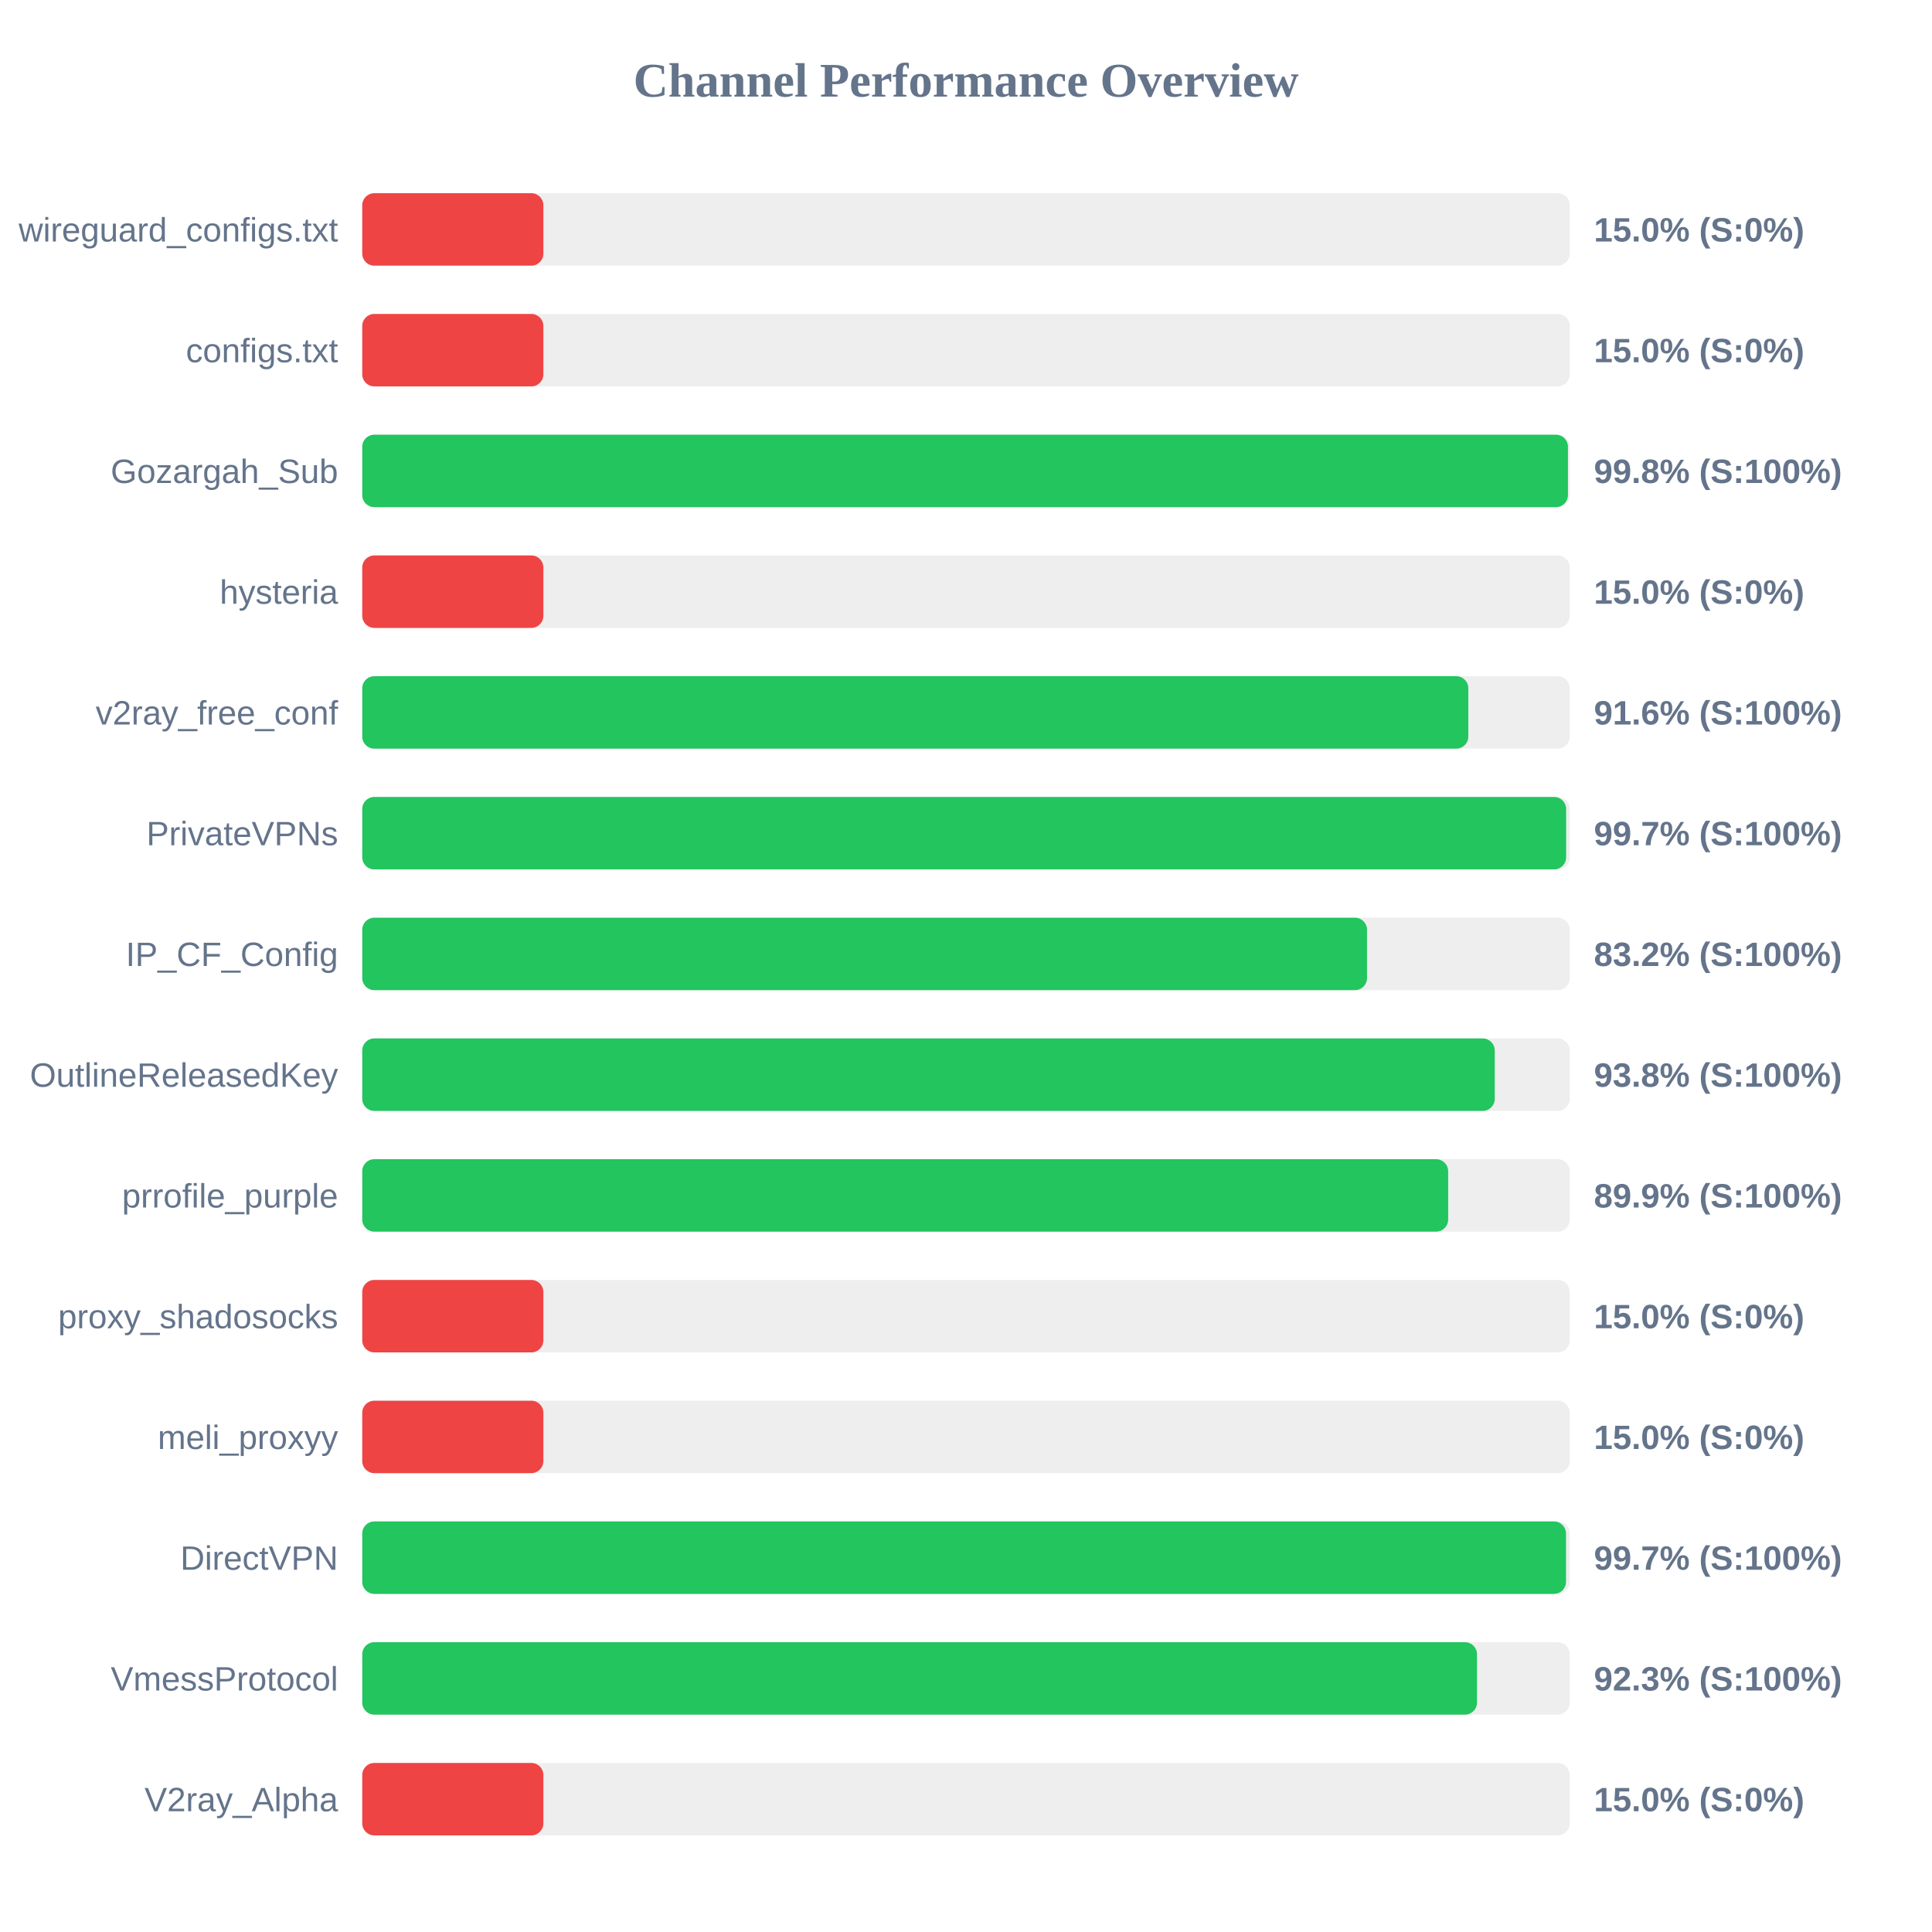
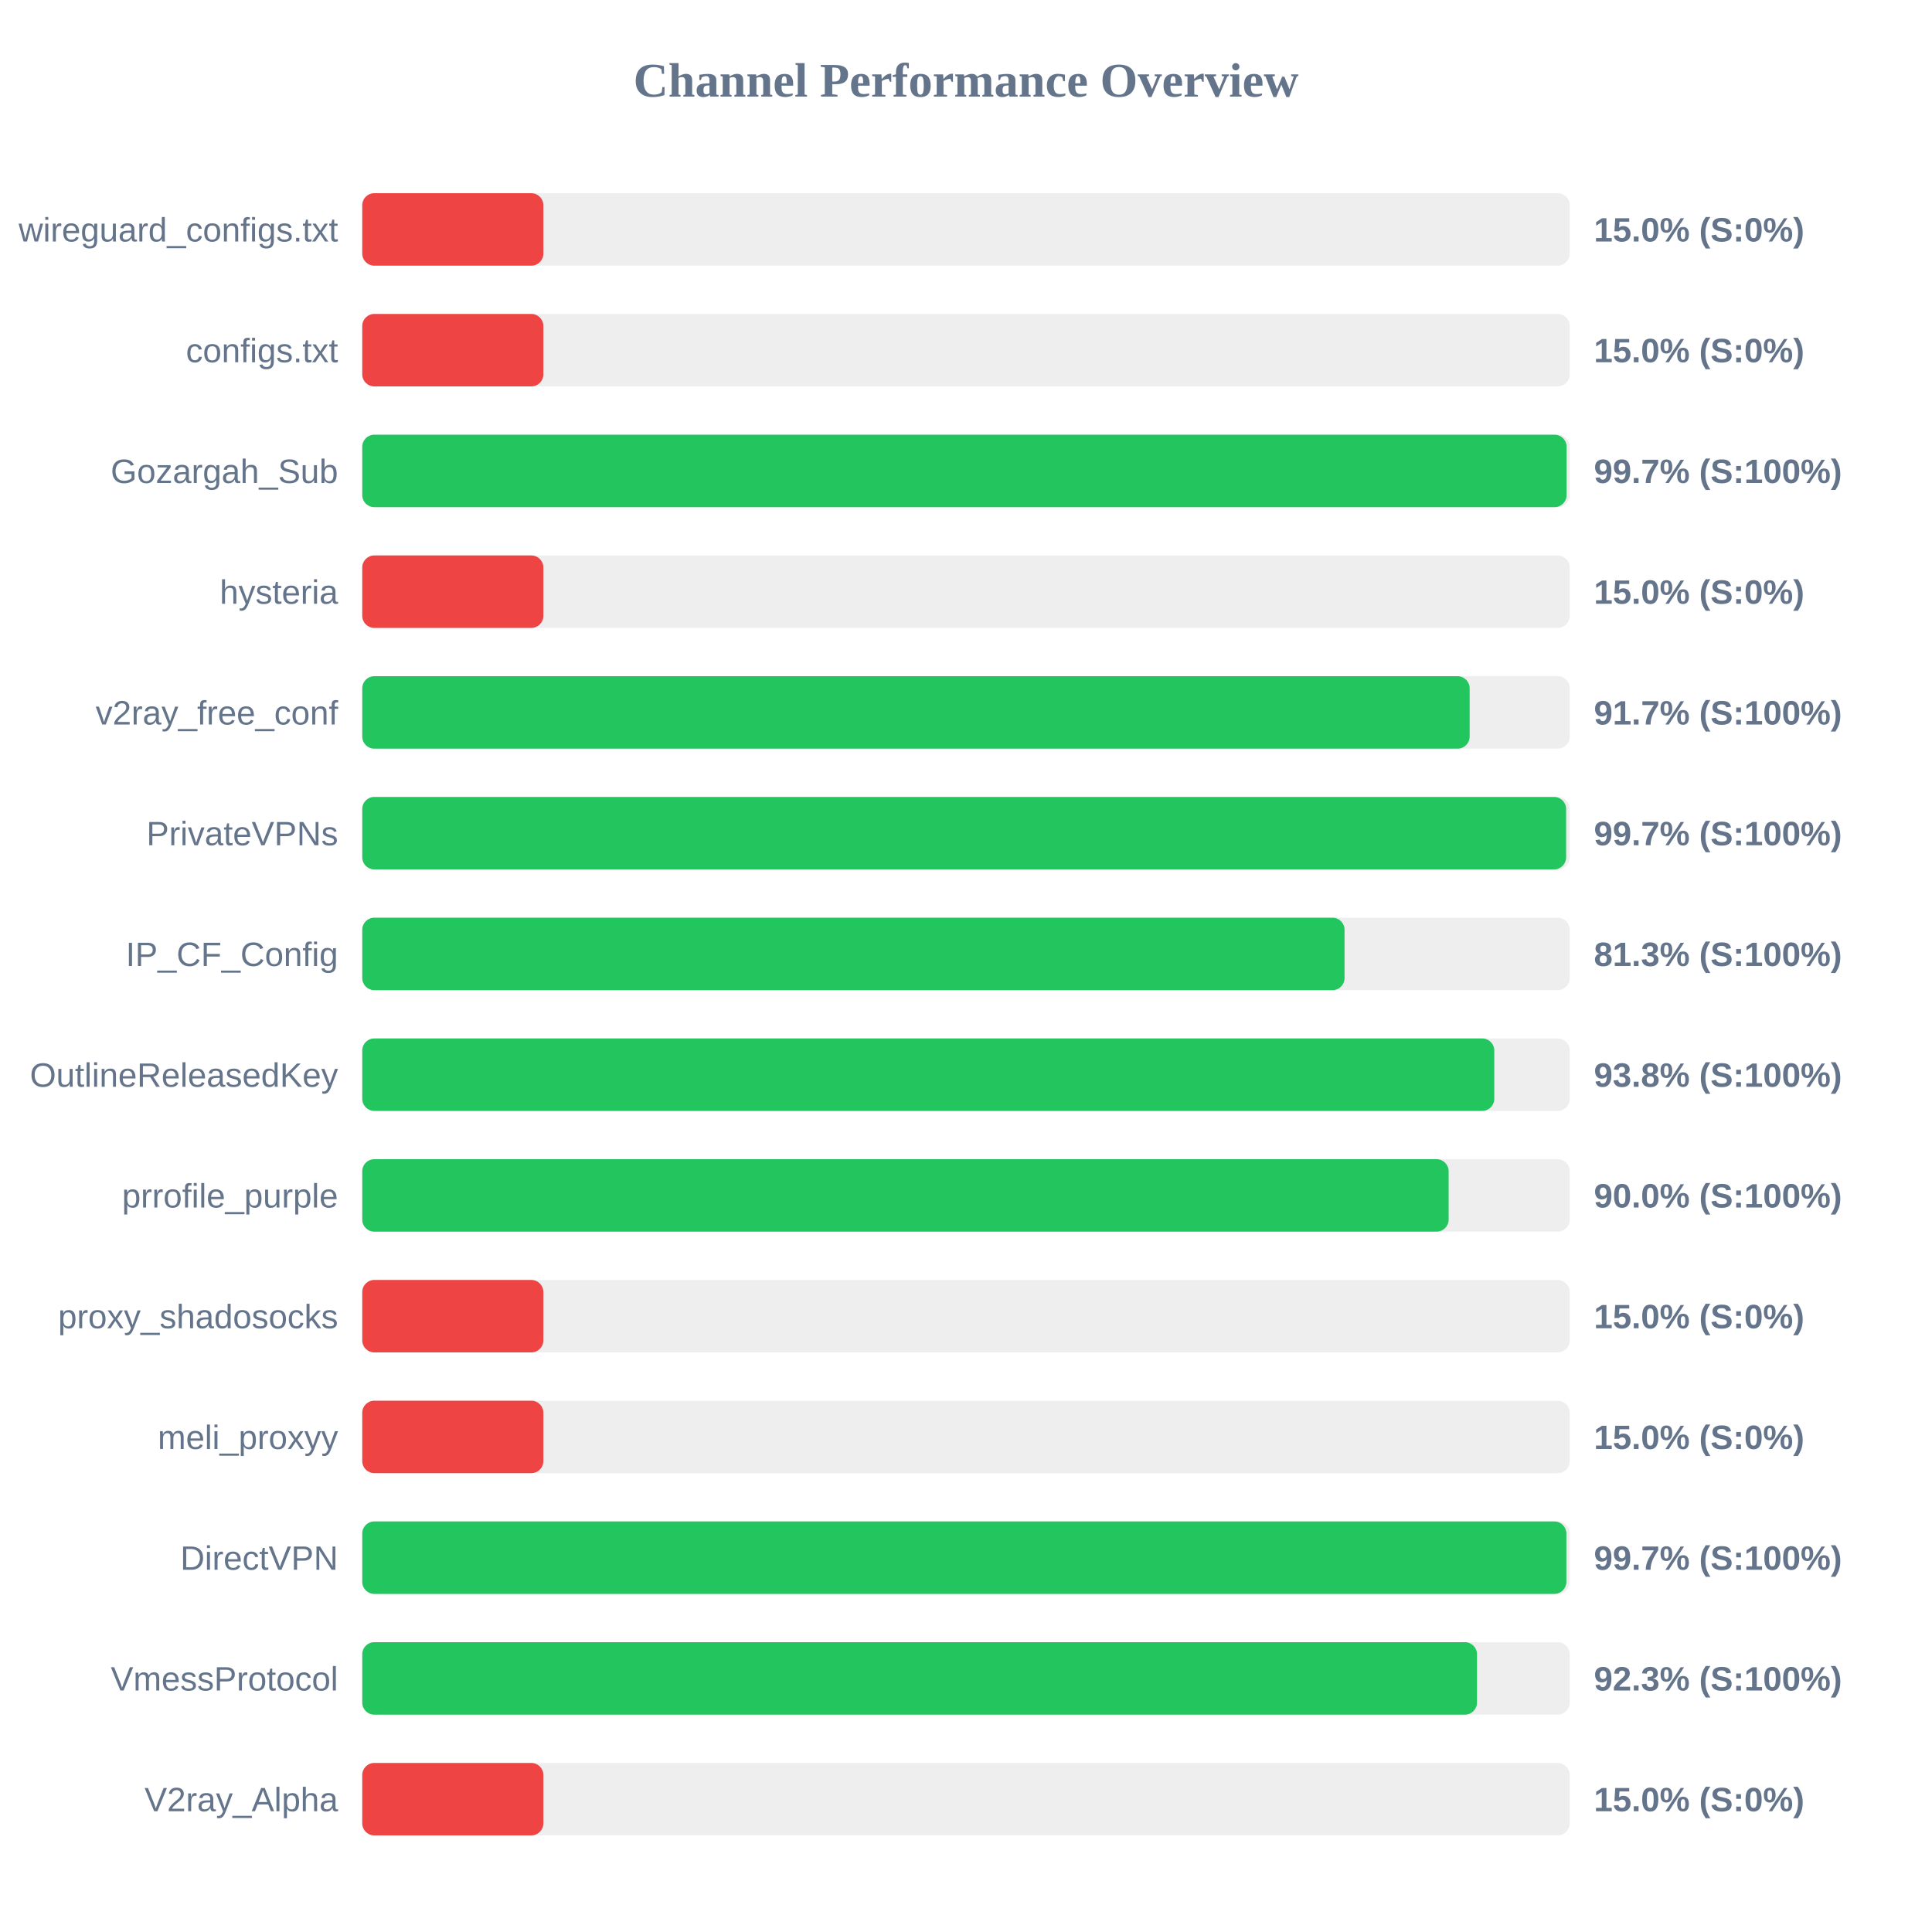
<svg xmlns="http://www.w3.org/2000/svg" width="800" height="800" version="1.1">
  <style>
        .row { font: 14px Arial; fill: #64748b; }
        .score { font: bold 14px Arial; fill: #64748b; }
    </style>
  <text x="400" y="40" text-anchor="middle" font-size="20px" font-weight="bold" fill="#64748b">Channel Performance Overview</text>
  <rect x="150" y="80" width="500" height="30" fill="#eee" rx="5" />
  <rect x="150" y="80" width="75.0" height="30" fill="#ef4444" rx="5" />
  <text x="140" y="100" text-anchor="end" class="row">wireguard_configs.txt</text>
  <text x="660" y="100" text-anchor="start" class="score">15.0% (S:0%)</text>
  <rect x="150" y="130" width="500" height="30" fill="#eee" rx="5" />
  <rect x="150" y="130" width="75.0" height="30" fill="#ef4444" rx="5" />
  <text x="140" y="150" text-anchor="end" class="row">configs.txt</text>
  <text x="660" y="150" text-anchor="start" class="score">15.0% (S:0%)</text>
  <rect x="150" y="180" width="500" height="30" fill="#eee" rx="5" />
-   <rect x="150" y="180" width="499.25" height="30" fill="#22c55e" rx="5" />
+   <rect x="150" y="180" width="498.7" height="30" fill="#22c55e" rx="5" />
  <text x="140" y="200" text-anchor="end" class="row">Gozargah_Sub</text>
-   <text x="660" y="200" text-anchor="start" class="score">99.8% (S:100%)</text>
+   <text x="660" y="200" text-anchor="start" class="score">99.7% (S:100%)</text>
  <rect x="150" y="230" width="500" height="30" fill="#eee" rx="5" />
  <rect x="150" y="230" width="75.0" height="30" fill="#ef4444" rx="5" />
  <text x="140" y="250" text-anchor="end" class="row">hysteria</text>
  <text x="660" y="250" text-anchor="start" class="score">15.0% (S:0%)</text>
  <rect x="150" y="280" width="500" height="30" fill="#eee" rx="5" />
-   <rect x="150" y="280" width="458.0" height="30" fill="#22c55e" rx="5" />
+   <rect x="150" y="280" width="458.55" height="30" fill="#22c55e" rx="5" />
  <text x="140" y="300" text-anchor="end" class="row">v2ray_free_conf</text>
-   <text x="660" y="300" text-anchor="start" class="score">91.6% (S:100%)</text>
+   <text x="660" y="300" text-anchor="start" class="score">91.7% (S:100%)</text>
  <rect x="150" y="330" width="500" height="30" fill="#eee" rx="5" />
  <rect x="150" y="330" width="498.5" height="30" fill="#22c55e" rx="5" />
  <text x="140" y="350" text-anchor="end" class="row">PrivateVPNs</text>
  <text x="660" y="350" text-anchor="start" class="score">99.7% (S:100%)</text>
  <rect x="150" y="380" width="500" height="30" fill="#eee" rx="5" />
-   <rect x="150" y="380" width="416.05" height="30" fill="#22c55e" rx="5" />
+   <rect x="150" y="380" width="406.75" height="30" fill="#22c55e" rx="5" />
  <text x="140" y="400" text-anchor="end" class="row">IP_CF_Config</text>
-   <text x="660" y="400" text-anchor="start" class="score">83.2% (S:100%)</text>
+   <text x="660" y="400" text-anchor="start" class="score">81.3% (S:100%)</text>
  <rect x="150" y="430" width="500" height="30" fill="#eee" rx="5" />
-   <rect x="150" y="430" width="468.95" height="30" fill="#22c55e" rx="5" />
+   <rect x="150" y="430" width="468.75" height="30" fill="#22c55e" rx="5" />
  <text x="140" y="450" text-anchor="end" class="row">OutlineReleasedKey</text>
  <text x="660" y="450" text-anchor="start" class="score">93.8% (S:100%)</text>
  <rect x="150" y="480" width="500" height="30" fill="#eee" rx="5" />
-   <rect x="150" y="480" width="449.65" height="30" fill="#22c55e" rx="5" />
+   <rect x="150" y="480" width="449.85" height="30" fill="#22c55e" rx="5" />
  <text x="140" y="500" text-anchor="end" class="row">prrofile_purple</text>
-   <text x="660" y="500" text-anchor="start" class="score">89.9% (S:100%)</text>
+   <text x="660" y="500" text-anchor="start" class="score">90.0% (S:100%)</text>
  <rect x="150" y="530" width="500" height="30" fill="#eee" rx="5" />
  <rect x="150" y="530" width="75.0" height="30" fill="#ef4444" rx="5" />
  <text x="140" y="550" text-anchor="end" class="row">proxy_shadosocks</text>
  <text x="660" y="550" text-anchor="start" class="score">15.0% (S:0%)</text>
  <rect x="150" y="580" width="500" height="30" fill="#eee" rx="5" />
  <rect x="150" y="580" width="75.0" height="30" fill="#ef4444" rx="5" />
  <text x="140" y="600" text-anchor="end" class="row">meli_proxyy</text>
  <text x="660" y="600" text-anchor="start" class="score">15.0% (S:0%)</text>
  <rect x="150" y="630" width="500" height="30" fill="#eee" rx="5" />
-   <rect x="150" y="630" width="498.45" height="30" fill="#22c55e" rx="5" />
+   <rect x="150" y="630" width="498.6" height="30" fill="#22c55e" rx="5" />
  <text x="140" y="650" text-anchor="end" class="row">DirectVPN</text>
  <text x="660" y="650" text-anchor="start" class="score">99.7% (S:100%)</text>
  <rect x="150" y="680" width="500" height="30" fill="#eee" rx="5" />
  <rect x="150" y="680" width="461.6" height="30" fill="#22c55e" rx="5" />
  <text x="140" y="700" text-anchor="end" class="row">VmessProtocol</text>
  <text x="660" y="700" text-anchor="start" class="score">92.3% (S:100%)</text>
  <rect x="150" y="730" width="500" height="30" fill="#eee" rx="5" />
  <rect x="150" y="730" width="75.0" height="30" fill="#ef4444" rx="5" />
  <text x="140" y="750" text-anchor="end" class="row">V2ray_Alpha</text>
  <text x="660" y="750" text-anchor="start" class="score">15.0% (S:0%)</text>
</svg>
